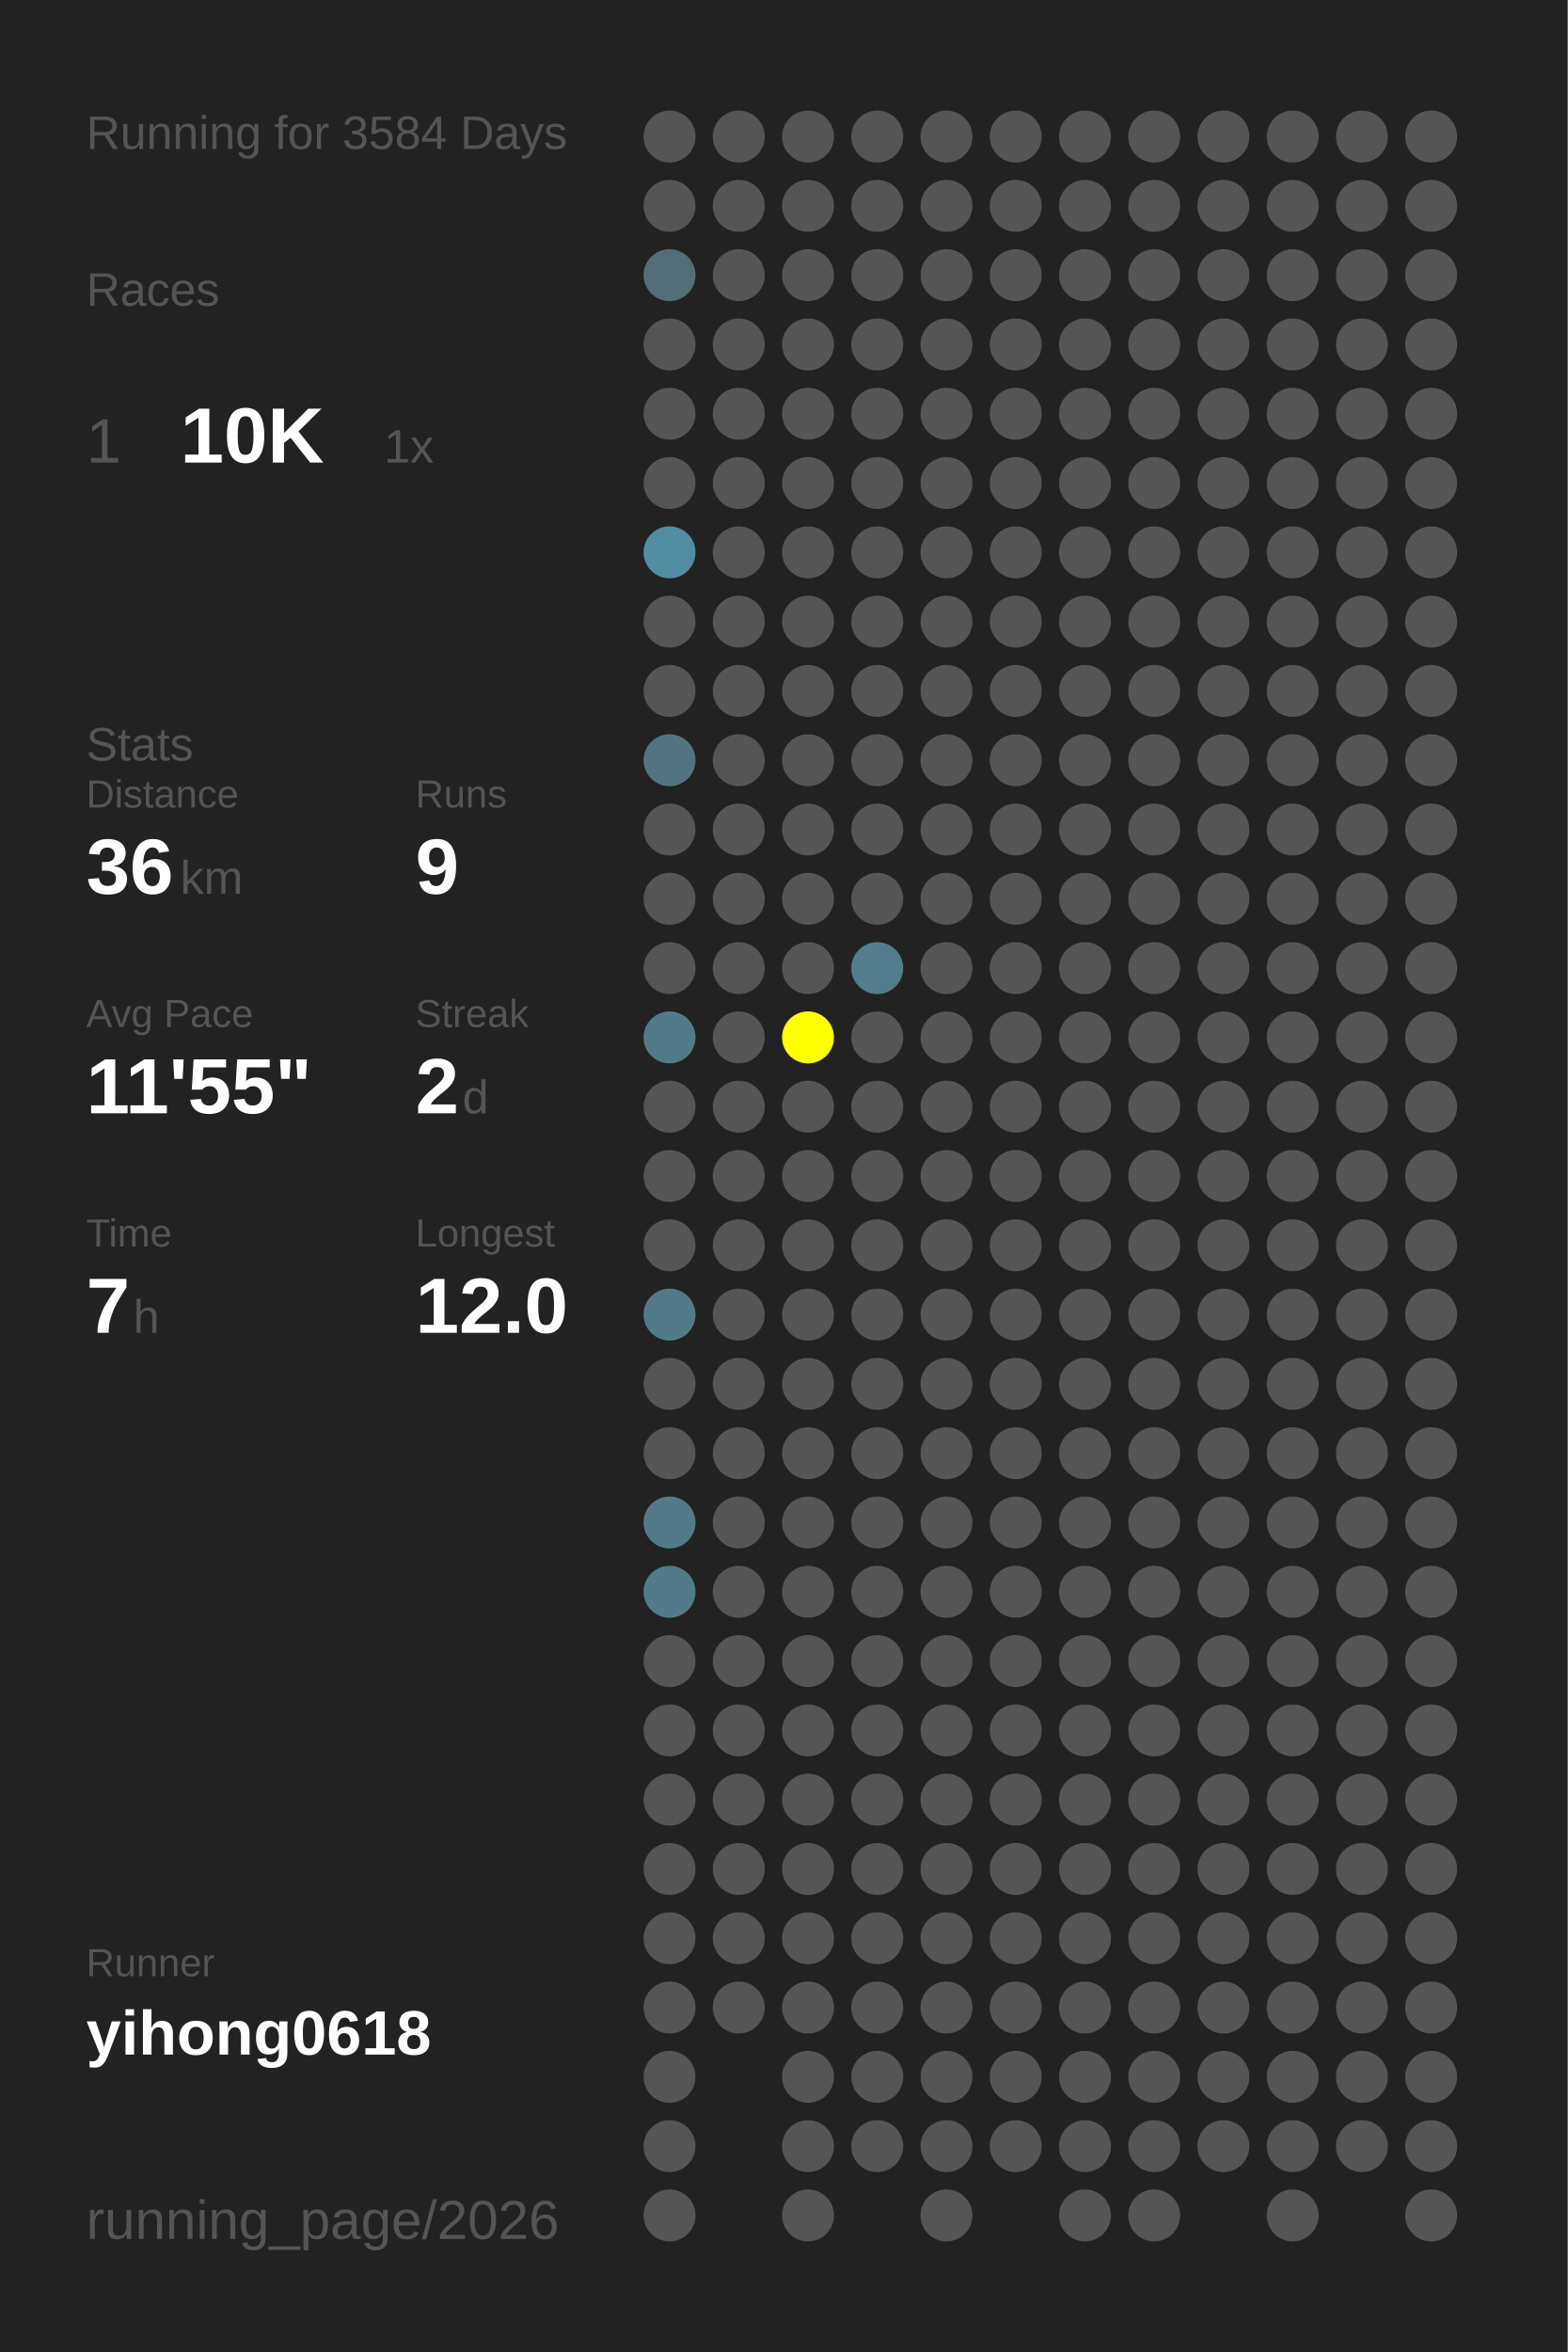
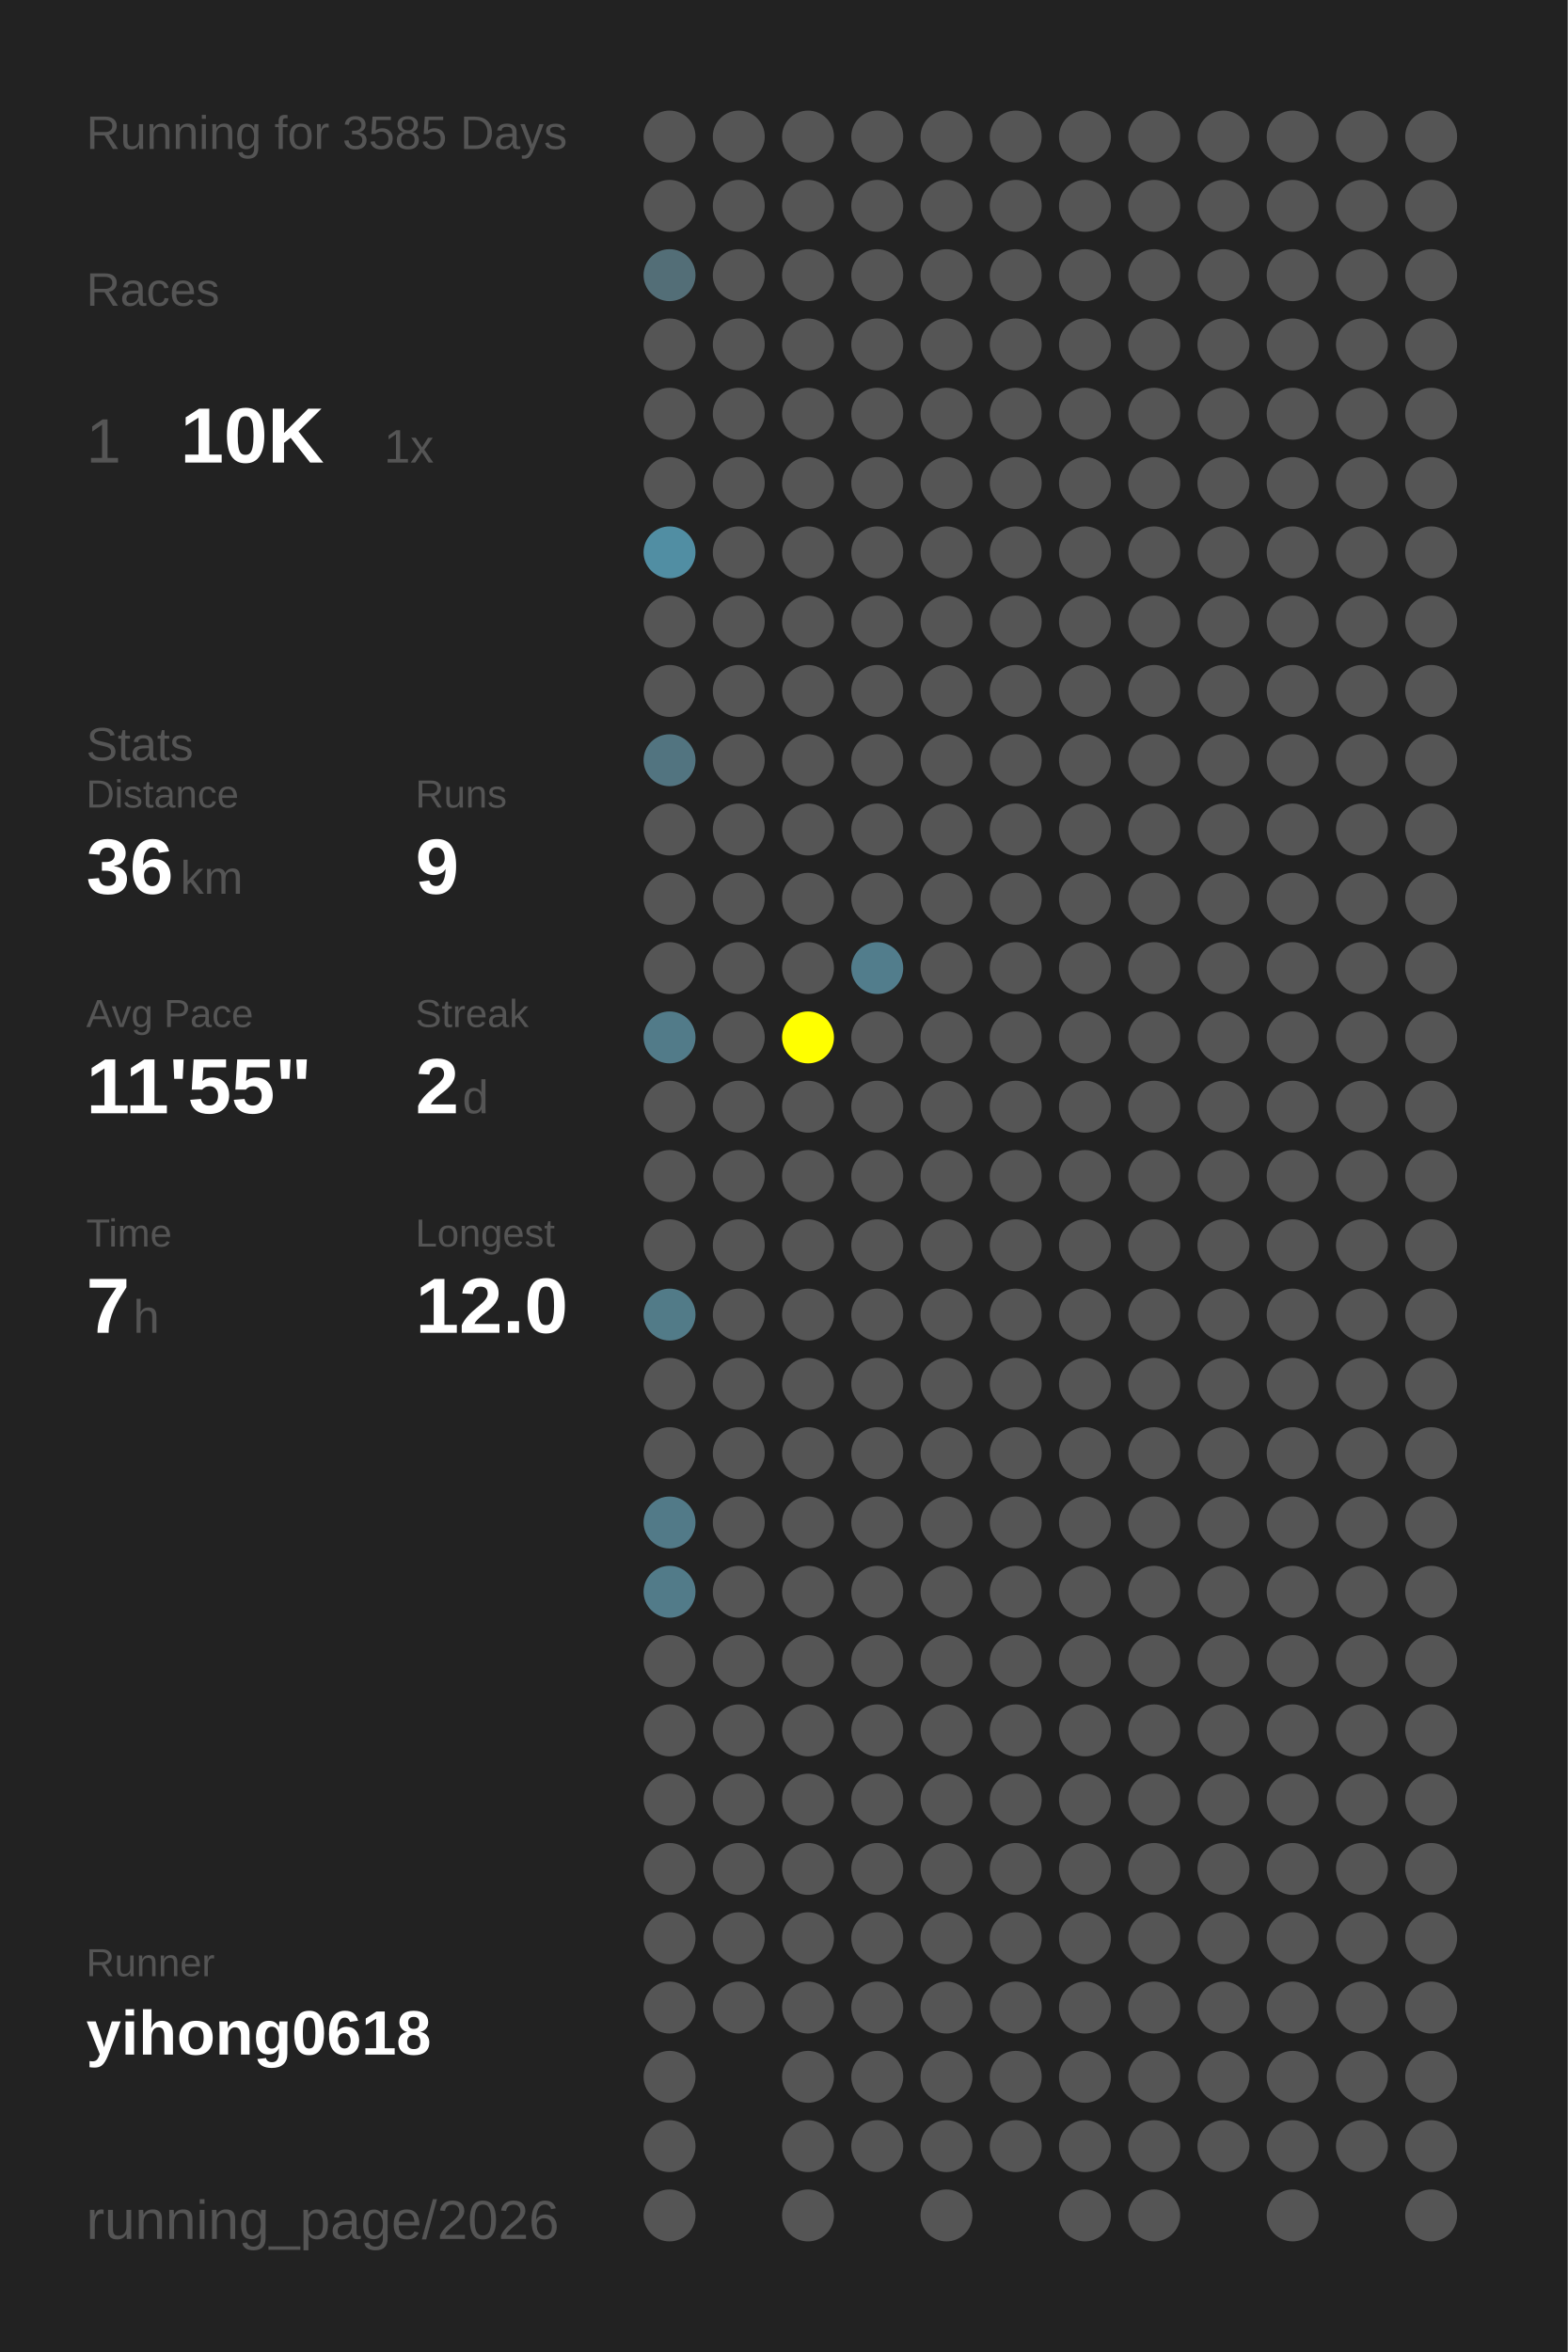
<svg xmlns="http://www.w3.org/2000/svg" baseProfile="full" height="300mm" version="1.1" viewBox="0,0,200,300" width="200mm">
  <defs />
  <rect fill="#222222" height="300" width="200" x="0" y="0" />
-   <text fill="#555555" style="font-size:6px; font-family:Arial;" x="11" y="19">Running for 3584 Days</text>
+   <text fill="#555555" style="font-size:6px; font-family:Arial;" x="11" y="19">Running for 3585 Days</text>
  <text fill="#555555" style="font-size:6px; font-family:Arial;" x="11" y="39">Races</text>
  <text fill="#555555" style="font-size:8px; font-family:Arial;" x="11" y="59">1</text>
  <text fill="#FFFFFF" style="font-size:10px; font-family:Arial; font-weight:bold;" x="23" y="59">10K</text>
  <text fill="#555555" style="font-size:6px; font-family:Arial;" x="49" y="59">1x</text>
  <text fill="#555555" style="font-size:6px; font-family:Arial;" x="11" y="97">Stats</text>
  <text fill="#555555" style="font-size:5px; font-family:Arial;" x="11" y="103">Distance</text>
  <text fill="#FFFFFF" style="font-size:10px; font-family:Arial; font-weight:bold;" x="11" y="114">36</text>
  <text fill="#555555" style="font-size:6px; font-family:Arial;" x="23" y="114">km</text>
  <text fill="#555555" style="font-size:5px; font-family:Arial;" x="53" y="103">Runs</text>
  <text fill="#FFFFFF" style="font-size:10px; font-family:Arial; font-weight:bold;" x="53" y="114">9</text>
  <text fill="#555555" style="font-size:5px; font-family:Arial;" x="11" y="131">Avg Pace</text>
  <text fill="#FFFFFF" style="font-size:10px; font-family:Arial; font-weight:bold;" x="11" y="142">11'55"</text>
  <text fill="#555555" style="font-size:5px; font-family:Arial;" x="53" y="131">Streak</text>
  <text fill="#FFFFFF" style="font-size:10px; font-family:Arial; font-weight:bold;" x="53" y="142">2</text>
  <text fill="#555555" style="font-size:6px; font-family:Arial;" x="59" y="142">d</text>
  <text fill="#555555" style="font-size:5px; font-family:Arial;" x="11" y="159">Time</text>
  <text fill="#FFFFFF" style="font-size:10px; font-family:Arial; font-weight:bold;" x="11" y="170">7</text>
  <text fill="#555555" style="font-size:6px; font-family:Arial;" x="17" y="170">h</text>
  <text fill="#555555" style="font-size:5px; font-family:Arial;" x="53" y="159">Longest</text>
  <text fill="#FFFFFF" style="font-size:10px; font-family:Arial; font-weight:bold;" x="53" y="170">12.0</text>
  <text fill="#555555" style="font-size:5px; font-family:Arial;" x="11" y="252.065">Runner</text>
  <text fill="#FFFFFF" style="font-size:8px; font-family:Arial; font-weight:bold;" x="11" y="262.065">yihong0618</text>
  <text fill="#555555" style="font-size:7px; font-family:Arial;" x="11" y="285.581">running_page/2026</text>
  <circle cx="85.417" cy="17.419" fill="#555555" r="3.312" />
  <circle cx="85.417" cy="26.258" fill="#555555" r="3.312" />
  <circle cx="85.417" cy="35.097" fill="#536e77" r="3.312" />
  <circle cx="85.417" cy="43.935" fill="#555555" r="3.312" />
  <circle cx="85.417" cy="52.774" fill="#555555" r="3.312" />
  <circle cx="85.417" cy="61.613" fill="#555555" r="3.312" />
  <circle cx="85.417" cy="70.452" fill="#518ea3" r="3.312" />
  <circle cx="85.417" cy="79.29" fill="#555555" r="3.312" />
  <circle cx="85.417" cy="88.129" fill="#555555" r="3.312" />
  <circle cx="85.417" cy="96.968" fill="#527480" r="3.312" />
  <circle cx="85.417" cy="105.806" fill="#555555" r="3.312" />
  <circle cx="85.417" cy="114.645" fill="#555555" r="3.312" />
  <circle cx="85.417" cy="123.484" fill="#555555" r="3.312" />
  <circle cx="85.417" cy="132.323" fill="#527b89" r="3.312" />
  <circle cx="85.417" cy="141.161" fill="#555555" r="3.312" />
  <circle cx="85.417" cy="150" fill="#555555" r="3.312" />
  <circle cx="85.417" cy="158.839" fill="#555555" r="3.312" />
  <circle cx="85.417" cy="167.677" fill="#527b88" r="3.312" />
  <circle cx="85.417" cy="176.516" fill="#555555" r="3.312" />
  <circle cx="85.417" cy="185.355" fill="#555555" r="3.312" />
  <circle cx="85.417" cy="194.194" fill="#527a88" r="3.312" />
  <circle cx="85.417" cy="203.032" fill="#527b89" r="3.312" />
  <circle cx="85.417" cy="211.871" fill="#555555" r="3.312" />
  <circle cx="85.417" cy="220.71" fill="#555555" r="3.312" />
  <circle cx="85.417" cy="229.548" fill="#555555" r="3.312" />
  <circle cx="85.417" cy="238.387" fill="#555555" r="3.312" />
  <circle cx="85.417" cy="247.226" fill="#555555" r="3.312" />
  <circle cx="85.417" cy="256.065" fill="#555555" r="3.312" />
  <circle cx="85.417" cy="264.903" fill="#555555" r="3.312" />
  <circle cx="85.417" cy="273.742" fill="#555555" r="3.312" />
  <circle cx="85.417" cy="282.581" fill="#555555" r="3.312" />
  <circle cx="94.25" cy="17.419" fill="#555555" r="3.312" />
  <circle cx="94.25" cy="26.258" fill="#555555" r="3.312" />
  <circle cx="94.25" cy="35.097" fill="#555555" r="3.312" />
  <circle cx="94.25" cy="43.935" fill="#555555" r="3.312" />
  <circle cx="94.25" cy="52.774" fill="#555555" r="3.312" />
  <circle cx="94.25" cy="61.613" fill="#555555" r="3.312" />
  <circle cx="94.25" cy="70.452" fill="#555555" r="3.312" />
  <circle cx="94.25" cy="79.29" fill="#555555" r="3.312" />
  <circle cx="94.25" cy="88.129" fill="#555555" r="3.312" />
  <circle cx="94.25" cy="96.968" fill="#555555" r="3.312" />
  <circle cx="94.25" cy="105.806" fill="#555555" r="3.312" />
  <circle cx="94.25" cy="114.645" fill="#555555" r="3.312" />
  <circle cx="94.25" cy="123.484" fill="#555555" r="3.312" />
  <circle cx="94.25" cy="132.323" fill="#555555" r="3.312" />
  <circle cx="94.25" cy="141.161" fill="#555555" r="3.312" />
  <circle cx="94.25" cy="150" fill="#555555" r="3.312" />
  <circle cx="94.25" cy="158.839" fill="#555555" r="3.312" />
  <circle cx="94.25" cy="167.677" fill="#555555" r="3.312" />
  <circle cx="94.25" cy="176.516" fill="#555555" r="3.312" />
  <circle cx="94.25" cy="185.355" fill="#555555" r="3.312" />
  <circle cx="94.25" cy="194.194" fill="#555555" r="3.312" />
  <circle cx="94.25" cy="203.032" fill="#555555" r="3.312" />
  <circle cx="94.25" cy="211.871" fill="#555555" r="3.312" />
  <circle cx="94.25" cy="220.71" fill="#555555" r="3.312" />
  <circle cx="94.25" cy="229.548" fill="#555555" r="3.312" />
  <circle cx="94.25" cy="238.387" fill="#555555" r="3.312" />
  <circle cx="94.25" cy="247.226" fill="#555555" r="3.312" />
  <circle cx="94.25" cy="256.065" fill="#555555" r="3.312" />
  <circle cx="103.083" cy="17.419" fill="#555555" r="3.312" />
  <circle cx="103.083" cy="26.258" fill="#555555" r="3.312" />
  <circle cx="103.083" cy="35.097" fill="#555555" r="3.312" />
  <circle cx="103.083" cy="43.935" fill="#555555" r="3.312" />
  <circle cx="103.083" cy="52.774" fill="#555555" r="3.312" />
  <circle cx="103.083" cy="61.613" fill="#555555" r="3.312" />
  <circle cx="103.083" cy="70.452" fill="#555555" r="3.312" />
  <circle cx="103.083" cy="79.29" fill="#555555" r="3.312" />
  <circle cx="103.083" cy="88.129" fill="#555555" r="3.312" />
  <circle cx="103.083" cy="96.968" fill="#555555" r="3.312" />
  <circle cx="103.083" cy="105.806" fill="#555555" r="3.312" />
  <circle cx="103.083" cy="114.645" fill="#555555" r="3.312" />
  <circle cx="103.083" cy="123.484" fill="#555555" r="3.312" />
  <circle cx="103.083" cy="132.323" fill="#FFFF00" r="3.312" />
  <circle cx="103.083" cy="141.161" fill="#555555" r="3.312" />
  <circle cx="103.083" cy="150" fill="#555555" r="3.312" />
  <circle cx="103.083" cy="158.839" fill="#555555" r="3.312" />
  <circle cx="103.083" cy="167.677" fill="#555555" r="3.312" />
  <circle cx="103.083" cy="176.516" fill="#555555" r="3.312" />
  <circle cx="103.083" cy="185.355" fill="#555555" r="3.312" />
  <circle cx="103.083" cy="194.194" fill="#555555" r="3.312" />
  <circle cx="103.083" cy="203.032" fill="#555555" r="3.312" />
  <circle cx="103.083" cy="211.871" fill="#555555" r="3.312" />
  <circle cx="103.083" cy="220.71" fill="#555555" r="3.312" />
  <circle cx="103.083" cy="229.548" fill="#555555" r="3.312" />
  <circle cx="103.083" cy="238.387" fill="#555555" r="3.312" />
  <circle cx="103.083" cy="247.226" fill="#555555" r="3.312" />
  <circle cx="103.083" cy="256.065" fill="#555555" r="3.312" />
  <circle cx="103.083" cy="264.903" fill="#555555" r="3.312" />
  <circle cx="103.083" cy="273.742" fill="#555555" r="3.312" />
  <circle cx="103.083" cy="282.581" fill="#555555" r="3.312" />
  <circle cx="111.917" cy="17.419" fill="#555555" r="3.312" />
  <circle cx="111.917" cy="26.258" fill="#555555" r="3.312" />
  <circle cx="111.917" cy="35.097" fill="#555555" r="3.312" />
  <circle cx="111.917" cy="43.935" fill="#555555" r="3.312" />
  <circle cx="111.917" cy="52.774" fill="#555555" r="3.312" />
  <circle cx="111.917" cy="61.613" fill="#555555" r="3.312" />
  <circle cx="111.917" cy="70.452" fill="#555555" r="3.312" />
  <circle cx="111.917" cy="79.29" fill="#555555" r="3.312" />
  <circle cx="111.917" cy="88.129" fill="#555555" r="3.312" />
  <circle cx="111.917" cy="96.968" fill="#555555" r="3.312" />
  <circle cx="111.917" cy="105.806" fill="#555555" r="3.312" />
  <circle cx="111.917" cy="114.645" fill="#555555" r="3.312" />
  <circle cx="111.917" cy="123.484" fill="#527d8c" r="3.312" />
  <circle cx="111.917" cy="132.323" fill="#555555" r="3.312" />
  <circle cx="111.917" cy="141.161" fill="#555555" r="3.312" />
  <circle cx="111.917" cy="150" fill="#555555" r="3.312" />
  <circle cx="111.917" cy="158.839" fill="#555555" r="3.312" />
  <circle cx="111.917" cy="167.677" fill="#555555" r="3.312" />
  <circle cx="111.917" cy="176.516" fill="#555555" r="3.312" />
  <circle cx="111.917" cy="185.355" fill="#555555" r="3.312" />
  <circle cx="111.917" cy="194.194" fill="#555555" r="3.312" />
  <circle cx="111.917" cy="203.032" fill="#555555" r="3.312" />
  <circle cx="111.917" cy="211.871" fill="#555555" r="3.312" />
  <circle cx="111.917" cy="220.71" fill="#555555" r="3.312" />
  <circle cx="111.917" cy="229.548" fill="#555555" r="3.312" />
  <circle cx="111.917" cy="238.387" fill="#555555" r="3.312" />
  <circle cx="111.917" cy="247.226" fill="#555555" r="3.312" />
  <circle cx="111.917" cy="256.065" fill="#555555" r="3.312" />
  <circle cx="111.917" cy="264.903" fill="#555555" r="3.312" />
  <circle cx="111.917" cy="273.742" fill="#555555" r="3.312" />
  <circle cx="120.75" cy="17.419" fill="#555555" r="3.312" />
  <circle cx="120.75" cy="26.258" fill="#555555" r="3.312" />
  <circle cx="120.75" cy="35.097" fill="#555555" r="3.312" />
  <circle cx="120.75" cy="43.935" fill="#555555" r="3.312" />
  <circle cx="120.75" cy="52.774" fill="#555555" r="3.312" />
  <circle cx="120.75" cy="61.613" fill="#555555" r="3.312" />
  <circle cx="120.75" cy="70.452" fill="#555555" r="3.312" />
  <circle cx="120.75" cy="79.29" fill="#555555" r="3.312" />
  <circle cx="120.75" cy="88.129" fill="#555555" r="3.312" />
  <circle cx="120.75" cy="96.968" fill="#555555" r="3.312" />
  <circle cx="120.75" cy="105.806" fill="#555555" r="3.312" />
  <circle cx="120.75" cy="114.645" fill="#555555" r="3.312" />
  <circle cx="120.75" cy="123.484" fill="#555555" r="3.312" />
  <circle cx="120.75" cy="132.323" fill="#555555" r="3.312" />
  <circle cx="120.75" cy="141.161" fill="#555555" r="3.312" />
  <circle cx="120.75" cy="150" fill="#555555" r="3.312" />
  <circle cx="120.75" cy="158.839" fill="#555555" r="3.312" />
  <circle cx="120.75" cy="167.677" fill="#555555" r="3.312" />
  <circle cx="120.75" cy="176.516" fill="#555555" r="3.312" />
  <circle cx="120.75" cy="185.355" fill="#555555" r="3.312" />
  <circle cx="120.75" cy="194.194" fill="#555555" r="3.312" />
  <circle cx="120.75" cy="203.032" fill="#555555" r="3.312" />
  <circle cx="120.75" cy="211.871" fill="#555555" r="3.312" />
  <circle cx="120.75" cy="220.71" fill="#555555" r="3.312" />
  <circle cx="120.75" cy="229.548" fill="#555555" r="3.312" />
  <circle cx="120.75" cy="238.387" fill="#555555" r="3.312" />
  <circle cx="120.75" cy="247.226" fill="#555555" r="3.312" />
  <circle cx="120.75" cy="256.065" fill="#555555" r="3.312" />
  <circle cx="120.75" cy="264.903" fill="#555555" r="3.312" />
  <circle cx="120.75" cy="273.742" fill="#555555" r="3.312" />
  <circle cx="120.75" cy="282.581" fill="#555555" r="3.312" />
  <circle cx="129.583" cy="17.419" fill="#555555" r="3.312" />
  <circle cx="129.583" cy="26.258" fill="#555555" r="3.312" />
  <circle cx="129.583" cy="35.097" fill="#555555" r="3.312" />
  <circle cx="129.583" cy="43.935" fill="#555555" r="3.312" />
  <circle cx="129.583" cy="52.774" fill="#555555" r="3.312" />
  <circle cx="129.583" cy="61.613" fill="#555555" r="3.312" />
  <circle cx="129.583" cy="70.452" fill="#555555" r="3.312" />
  <circle cx="129.583" cy="79.29" fill="#555555" r="3.312" />
  <circle cx="129.583" cy="88.129" fill="#555555" r="3.312" />
  <circle cx="129.583" cy="96.968" fill="#555555" r="3.312" />
  <circle cx="129.583" cy="105.806" fill="#555555" r="3.312" />
  <circle cx="129.583" cy="114.645" fill="#555555" r="3.312" />
  <circle cx="129.583" cy="123.484" fill="#555555" r="3.312" />
  <circle cx="129.583" cy="132.323" fill="#555555" r="3.312" />
  <circle cx="129.583" cy="141.161" fill="#555555" r="3.312" />
  <circle cx="129.583" cy="150" fill="#555555" r="3.312" />
  <circle cx="129.583" cy="158.839" fill="#555555" r="3.312" />
  <circle cx="129.583" cy="167.677" fill="#555555" r="3.312" />
  <circle cx="129.583" cy="176.516" fill="#555555" r="3.312" />
  <circle cx="129.583" cy="185.355" fill="#555555" r="3.312" />
  <circle cx="129.583" cy="194.194" fill="#555555" r="3.312" />
  <circle cx="129.583" cy="203.032" fill="#555555" r="3.312" />
  <circle cx="129.583" cy="211.871" fill="#555555" r="3.312" />
  <circle cx="129.583" cy="220.71" fill="#555555" r="3.312" />
  <circle cx="129.583" cy="229.548" fill="#555555" r="3.312" />
  <circle cx="129.583" cy="238.387" fill="#555555" r="3.312" />
  <circle cx="129.583" cy="247.226" fill="#555555" r="3.312" />
  <circle cx="129.583" cy="256.065" fill="#555555" r="3.312" />
  <circle cx="129.583" cy="264.903" fill="#555555" r="3.312" />
  <circle cx="129.583" cy="273.742" fill="#555555" r="3.312" />
  <circle cx="138.417" cy="17.419" fill="#555555" r="3.312" />
  <circle cx="138.417" cy="26.258" fill="#555555" r="3.312" />
  <circle cx="138.417" cy="35.097" fill="#555555" r="3.312" />
  <circle cx="138.417" cy="43.935" fill="#555555" r="3.312" />
  <circle cx="138.417" cy="52.774" fill="#555555" r="3.312" />
  <circle cx="138.417" cy="61.613" fill="#555555" r="3.312" />
  <circle cx="138.417" cy="70.452" fill="#555555" r="3.312" />
  <circle cx="138.417" cy="79.29" fill="#555555" r="3.312" />
  <circle cx="138.417" cy="88.129" fill="#555555" r="3.312" />
  <circle cx="138.417" cy="96.968" fill="#555555" r="3.312" />
  <circle cx="138.417" cy="105.806" fill="#555555" r="3.312" />
  <circle cx="138.417" cy="114.645" fill="#555555" r="3.312" />
  <circle cx="138.417" cy="123.484" fill="#555555" r="3.312" />
  <circle cx="138.417" cy="132.323" fill="#555555" r="3.312" />
  <circle cx="138.417" cy="141.161" fill="#555555" r="3.312" />
  <circle cx="138.417" cy="150" fill="#555555" r="3.312" />
  <circle cx="138.417" cy="158.839" fill="#555555" r="3.312" />
  <circle cx="138.417" cy="167.677" fill="#555555" r="3.312" />
  <circle cx="138.417" cy="176.516" fill="#555555" r="3.312" />
  <circle cx="138.417" cy="185.355" fill="#555555" r="3.312" />
  <circle cx="138.417" cy="194.194" fill="#555555" r="3.312" />
  <circle cx="138.417" cy="203.032" fill="#555555" r="3.312" />
  <circle cx="138.417" cy="211.871" fill="#555555" r="3.312" />
  <circle cx="138.417" cy="220.71" fill="#555555" r="3.312" />
  <circle cx="138.417" cy="229.548" fill="#555555" r="3.312" />
  <circle cx="138.417" cy="238.387" fill="#555555" r="3.312" />
  <circle cx="138.417" cy="247.226" fill="#555555" r="3.312" />
  <circle cx="138.417" cy="256.065" fill="#555555" r="3.312" />
  <circle cx="138.417" cy="264.903" fill="#555555" r="3.312" />
  <circle cx="138.417" cy="273.742" fill="#555555" r="3.312" />
  <circle cx="138.417" cy="282.581" fill="#555555" r="3.312" />
  <circle cx="147.25" cy="17.419" fill="#555555" r="3.312" />
  <circle cx="147.25" cy="26.258" fill="#555555" r="3.312" />
  <circle cx="147.25" cy="35.097" fill="#555555" r="3.312" />
  <circle cx="147.25" cy="43.935" fill="#555555" r="3.312" />
  <circle cx="147.25" cy="52.774" fill="#555555" r="3.312" />
  <circle cx="147.25" cy="61.613" fill="#555555" r="3.312" />
  <circle cx="147.25" cy="70.452" fill="#555555" r="3.312" />
  <circle cx="147.25" cy="79.29" fill="#555555" r="3.312" />
  <circle cx="147.25" cy="88.129" fill="#555555" r="3.312" />
  <circle cx="147.25" cy="96.968" fill="#555555" r="3.312" />
  <circle cx="147.25" cy="105.806" fill="#555555" r="3.312" />
  <circle cx="147.25" cy="114.645" fill="#555555" r="3.312" />
  <circle cx="147.25" cy="123.484" fill="#555555" r="3.312" />
  <circle cx="147.25" cy="132.323" fill="#555555" r="3.312" />
  <circle cx="147.25" cy="141.161" fill="#555555" r="3.312" />
  <circle cx="147.25" cy="150" fill="#555555" r="3.312" />
  <circle cx="147.25" cy="158.839" fill="#555555" r="3.312" />
  <circle cx="147.25" cy="167.677" fill="#555555" r="3.312" />
  <circle cx="147.25" cy="176.516" fill="#555555" r="3.312" />
  <circle cx="147.25" cy="185.355" fill="#555555" r="3.312" />
  <circle cx="147.25" cy="194.194" fill="#555555" r="3.312" />
  <circle cx="147.25" cy="203.032" fill="#555555" r="3.312" />
  <circle cx="147.25" cy="211.871" fill="#555555" r="3.312" />
  <circle cx="147.25" cy="220.71" fill="#555555" r="3.312" />
  <circle cx="147.25" cy="229.548" fill="#555555" r="3.312" />
  <circle cx="147.25" cy="238.387" fill="#555555" r="3.312" />
  <circle cx="147.25" cy="247.226" fill="#555555" r="3.312" />
  <circle cx="147.25" cy="256.065" fill="#555555" r="3.312" />
  <circle cx="147.25" cy="264.903" fill="#555555" r="3.312" />
  <circle cx="147.25" cy="273.742" fill="#555555" r="3.312" />
  <circle cx="147.25" cy="282.581" fill="#555555" r="3.312" />
  <circle cx="156.083" cy="17.419" fill="#555555" r="3.312" />
  <circle cx="156.083" cy="26.258" fill="#555555" r="3.312" />
  <circle cx="156.083" cy="35.097" fill="#555555" r="3.312" />
  <circle cx="156.083" cy="43.935" fill="#555555" r="3.312" />
  <circle cx="156.083" cy="52.774" fill="#555555" r="3.312" />
  <circle cx="156.083" cy="61.613" fill="#555555" r="3.312" />
  <circle cx="156.083" cy="70.452" fill="#555555" r="3.312" />
  <circle cx="156.083" cy="79.29" fill="#555555" r="3.312" />
  <circle cx="156.083" cy="88.129" fill="#555555" r="3.312" />
  <circle cx="156.083" cy="96.968" fill="#555555" r="3.312" />
  <circle cx="156.083" cy="105.806" fill="#555555" r="3.312" />
  <circle cx="156.083" cy="114.645" fill="#555555" r="3.312" />
  <circle cx="156.083" cy="123.484" fill="#555555" r="3.312" />
  <circle cx="156.083" cy="132.323" fill="#555555" r="3.312" />
  <circle cx="156.083" cy="141.161" fill="#555555" r="3.312" />
  <circle cx="156.083" cy="150" fill="#555555" r="3.312" />
  <circle cx="156.083" cy="158.839" fill="#555555" r="3.312" />
  <circle cx="156.083" cy="167.677" fill="#555555" r="3.312" />
  <circle cx="156.083" cy="176.516" fill="#555555" r="3.312" />
  <circle cx="156.083" cy="185.355" fill="#555555" r="3.312" />
  <circle cx="156.083" cy="194.194" fill="#555555" r="3.312" />
  <circle cx="156.083" cy="203.032" fill="#555555" r="3.312" />
  <circle cx="156.083" cy="211.871" fill="#555555" r="3.312" />
  <circle cx="156.083" cy="220.71" fill="#555555" r="3.312" />
  <circle cx="156.083" cy="229.548" fill="#555555" r="3.312" />
  <circle cx="156.083" cy="238.387" fill="#555555" r="3.312" />
  <circle cx="156.083" cy="247.226" fill="#555555" r="3.312" />
  <circle cx="156.083" cy="256.065" fill="#555555" r="3.312" />
  <circle cx="156.083" cy="264.903" fill="#555555" r="3.312" />
  <circle cx="156.083" cy="273.742" fill="#555555" r="3.312" />
  <circle cx="164.917" cy="17.419" fill="#555555" r="3.312" />
  <circle cx="164.917" cy="26.258" fill="#555555" r="3.312" />
  <circle cx="164.917" cy="35.097" fill="#555555" r="3.312" />
  <circle cx="164.917" cy="43.935" fill="#555555" r="3.312" />
  <circle cx="164.917" cy="52.774" fill="#555555" r="3.312" />
  <circle cx="164.917" cy="61.613" fill="#555555" r="3.312" />
  <circle cx="164.917" cy="70.452" fill="#555555" r="3.312" />
  <circle cx="164.917" cy="79.29" fill="#555555" r="3.312" />
  <circle cx="164.917" cy="88.129" fill="#555555" r="3.312" />
  <circle cx="164.917" cy="96.968" fill="#555555" r="3.312" />
  <circle cx="164.917" cy="105.806" fill="#555555" r="3.312" />
  <circle cx="164.917" cy="114.645" fill="#555555" r="3.312" />
  <circle cx="164.917" cy="123.484" fill="#555555" r="3.312" />
  <circle cx="164.917" cy="132.323" fill="#555555" r="3.312" />
  <circle cx="164.917" cy="141.161" fill="#555555" r="3.312" />
  <circle cx="164.917" cy="150" fill="#555555" r="3.312" />
  <circle cx="164.917" cy="158.839" fill="#555555" r="3.312" />
  <circle cx="164.917" cy="167.677" fill="#555555" r="3.312" />
  <circle cx="164.917" cy="176.516" fill="#555555" r="3.312" />
  <circle cx="164.917" cy="185.355" fill="#555555" r="3.312" />
  <circle cx="164.917" cy="194.194" fill="#555555" r="3.312" />
  <circle cx="164.917" cy="203.032" fill="#555555" r="3.312" />
  <circle cx="164.917" cy="211.871" fill="#555555" r="3.312" />
  <circle cx="164.917" cy="220.71" fill="#555555" r="3.312" />
  <circle cx="164.917" cy="229.548" fill="#555555" r="3.312" />
  <circle cx="164.917" cy="238.387" fill="#555555" r="3.312" />
  <circle cx="164.917" cy="247.226" fill="#555555" r="3.312" />
  <circle cx="164.917" cy="256.065" fill="#555555" r="3.312" />
  <circle cx="164.917" cy="264.903" fill="#555555" r="3.312" />
  <circle cx="164.917" cy="273.742" fill="#555555" r="3.312" />
  <circle cx="164.917" cy="282.581" fill="#555555" r="3.312" />
  <circle cx="173.75" cy="17.419" fill="#555555" r="3.312" />
  <circle cx="173.75" cy="26.258" fill="#555555" r="3.312" />
  <circle cx="173.75" cy="35.097" fill="#555555" r="3.312" />
  <circle cx="173.75" cy="43.935" fill="#555555" r="3.312" />
  <circle cx="173.75" cy="52.774" fill="#555555" r="3.312" />
  <circle cx="173.75" cy="61.613" fill="#555555" r="3.312" />
  <circle cx="173.75" cy="70.452" fill="#555555" r="3.312" />
  <circle cx="173.75" cy="79.29" fill="#555555" r="3.312" />
  <circle cx="173.75" cy="88.129" fill="#555555" r="3.312" />
  <circle cx="173.75" cy="96.968" fill="#555555" r="3.312" />
  <circle cx="173.75" cy="105.806" fill="#555555" r="3.312" />
  <circle cx="173.75" cy="114.645" fill="#555555" r="3.312" />
  <circle cx="173.75" cy="123.484" fill="#555555" r="3.312" />
  <circle cx="173.75" cy="132.323" fill="#555555" r="3.312" />
  <circle cx="173.75" cy="141.161" fill="#555555" r="3.312" />
  <circle cx="173.75" cy="150" fill="#555555" r="3.312" />
  <circle cx="173.75" cy="158.839" fill="#555555" r="3.312" />
  <circle cx="173.75" cy="167.677" fill="#555555" r="3.312" />
  <circle cx="173.75" cy="176.516" fill="#555555" r="3.312" />
  <circle cx="173.75" cy="185.355" fill="#555555" r="3.312" />
  <circle cx="173.75" cy="194.194" fill="#555555" r="3.312" />
  <circle cx="173.75" cy="203.032" fill="#555555" r="3.312" />
  <circle cx="173.75" cy="211.871" fill="#555555" r="3.312" />
  <circle cx="173.75" cy="220.71" fill="#555555" r="3.312" />
  <circle cx="173.75" cy="229.548" fill="#555555" r="3.312" />
  <circle cx="173.75" cy="238.387" fill="#555555" r="3.312" />
  <circle cx="173.75" cy="247.226" fill="#555555" r="3.312" />
  <circle cx="173.75" cy="256.065" fill="#555555" r="3.312" />
  <circle cx="173.75" cy="264.903" fill="#555555" r="3.312" />
  <circle cx="173.75" cy="273.742" fill="#555555" r="3.312" />
  <circle cx="182.583" cy="17.419" fill="#555555" r="3.312" />
  <circle cx="182.583" cy="26.258" fill="#555555" r="3.312" />
  <circle cx="182.583" cy="35.097" fill="#555555" r="3.312" />
  <circle cx="182.583" cy="43.935" fill="#555555" r="3.312" />
  <circle cx="182.583" cy="52.774" fill="#555555" r="3.312" />
  <circle cx="182.583" cy="61.613" fill="#555555" r="3.312" />
  <circle cx="182.583" cy="70.452" fill="#555555" r="3.312" />
  <circle cx="182.583" cy="79.29" fill="#555555" r="3.312" />
  <circle cx="182.583" cy="88.129" fill="#555555" r="3.312" />
  <circle cx="182.583" cy="96.968" fill="#555555" r="3.312" />
  <circle cx="182.583" cy="105.806" fill="#555555" r="3.312" />
  <circle cx="182.583" cy="114.645" fill="#555555" r="3.312" />
  <circle cx="182.583" cy="123.484" fill="#555555" r="3.312" />
  <circle cx="182.583" cy="132.323" fill="#555555" r="3.312" />
  <circle cx="182.583" cy="141.161" fill="#555555" r="3.312" />
  <circle cx="182.583" cy="150" fill="#555555" r="3.312" />
  <circle cx="182.583" cy="158.839" fill="#555555" r="3.312" />
  <circle cx="182.583" cy="167.677" fill="#555555" r="3.312" />
  <circle cx="182.583" cy="176.516" fill="#555555" r="3.312" />
  <circle cx="182.583" cy="185.355" fill="#555555" r="3.312" />
  <circle cx="182.583" cy="194.194" fill="#555555" r="3.312" />
  <circle cx="182.583" cy="203.032" fill="#555555" r="3.312" />
  <circle cx="182.583" cy="211.871" fill="#555555" r="3.312" />
  <circle cx="182.583" cy="220.71" fill="#555555" r="3.312" />
  <circle cx="182.583" cy="229.548" fill="#555555" r="3.312" />
  <circle cx="182.583" cy="238.387" fill="#555555" r="3.312" />
  <circle cx="182.583" cy="247.226" fill="#555555" r="3.312" />
  <circle cx="182.583" cy="256.065" fill="#555555" r="3.312" />
  <circle cx="182.583" cy="264.903" fill="#555555" r="3.312" />
  <circle cx="182.583" cy="273.742" fill="#555555" r="3.312" />
  <circle cx="182.583" cy="282.581" fill="#555555" r="3.312" />
</svg>
